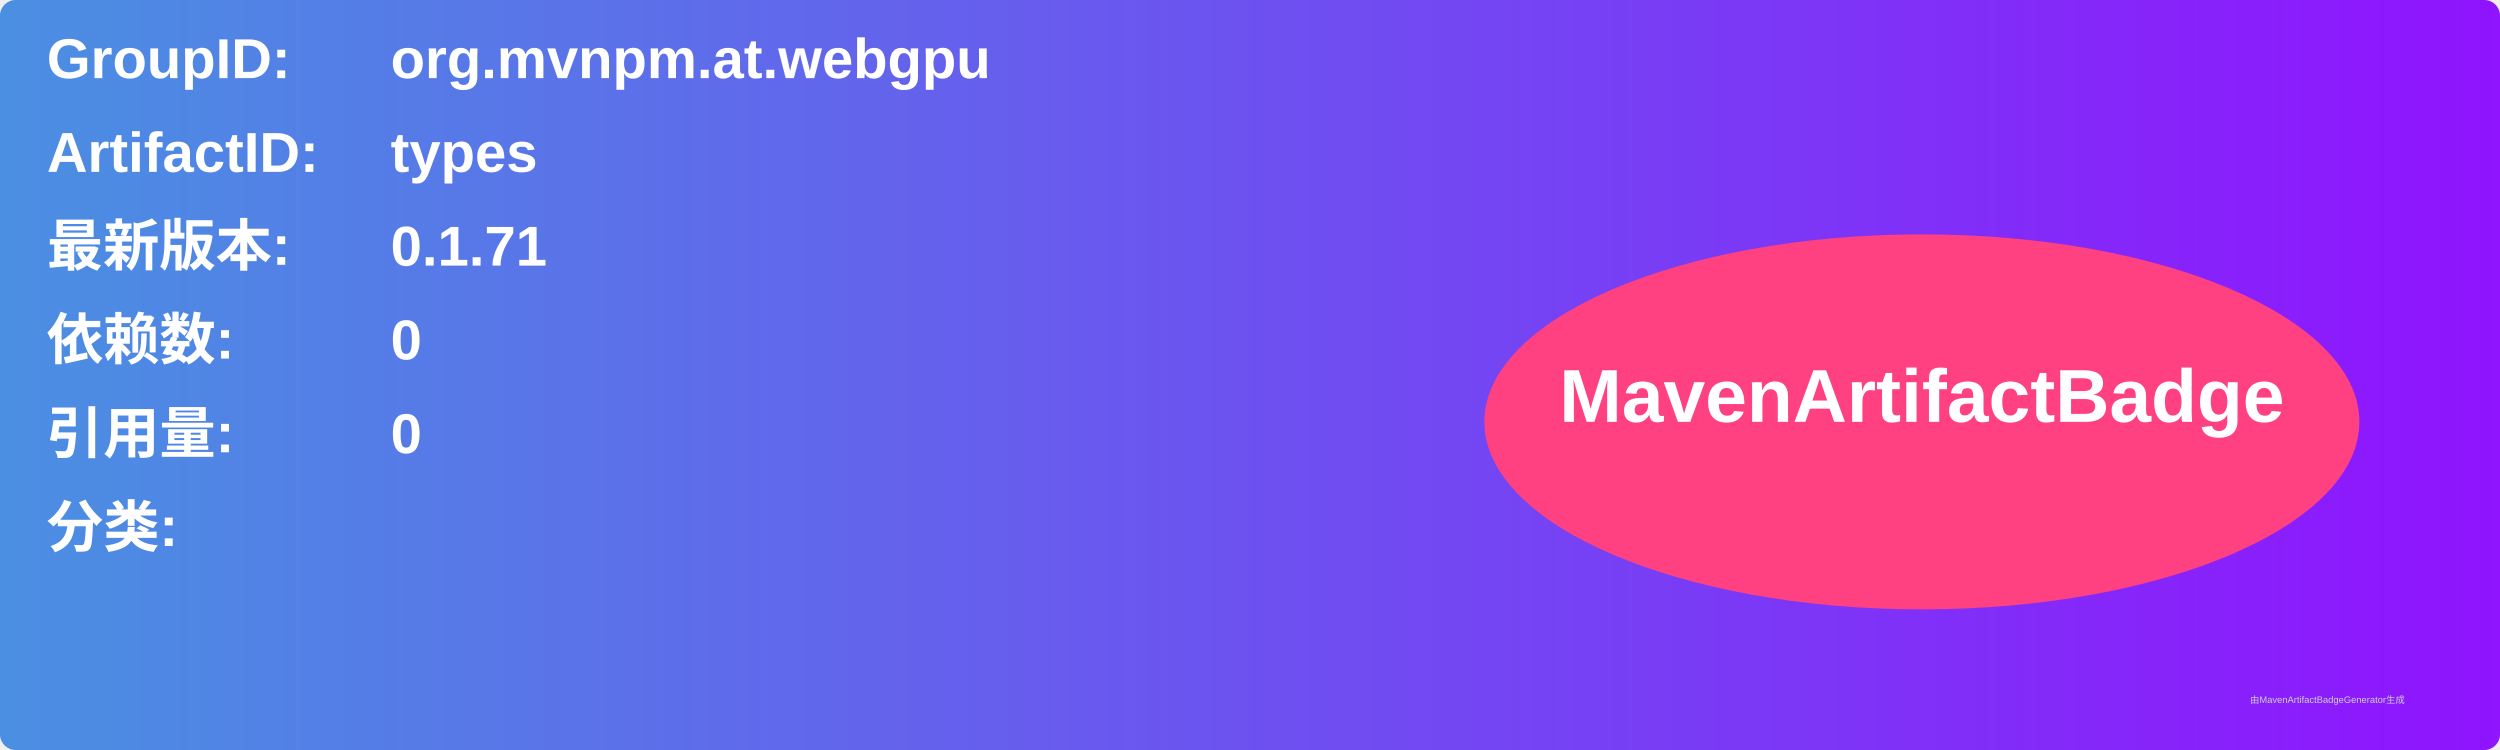
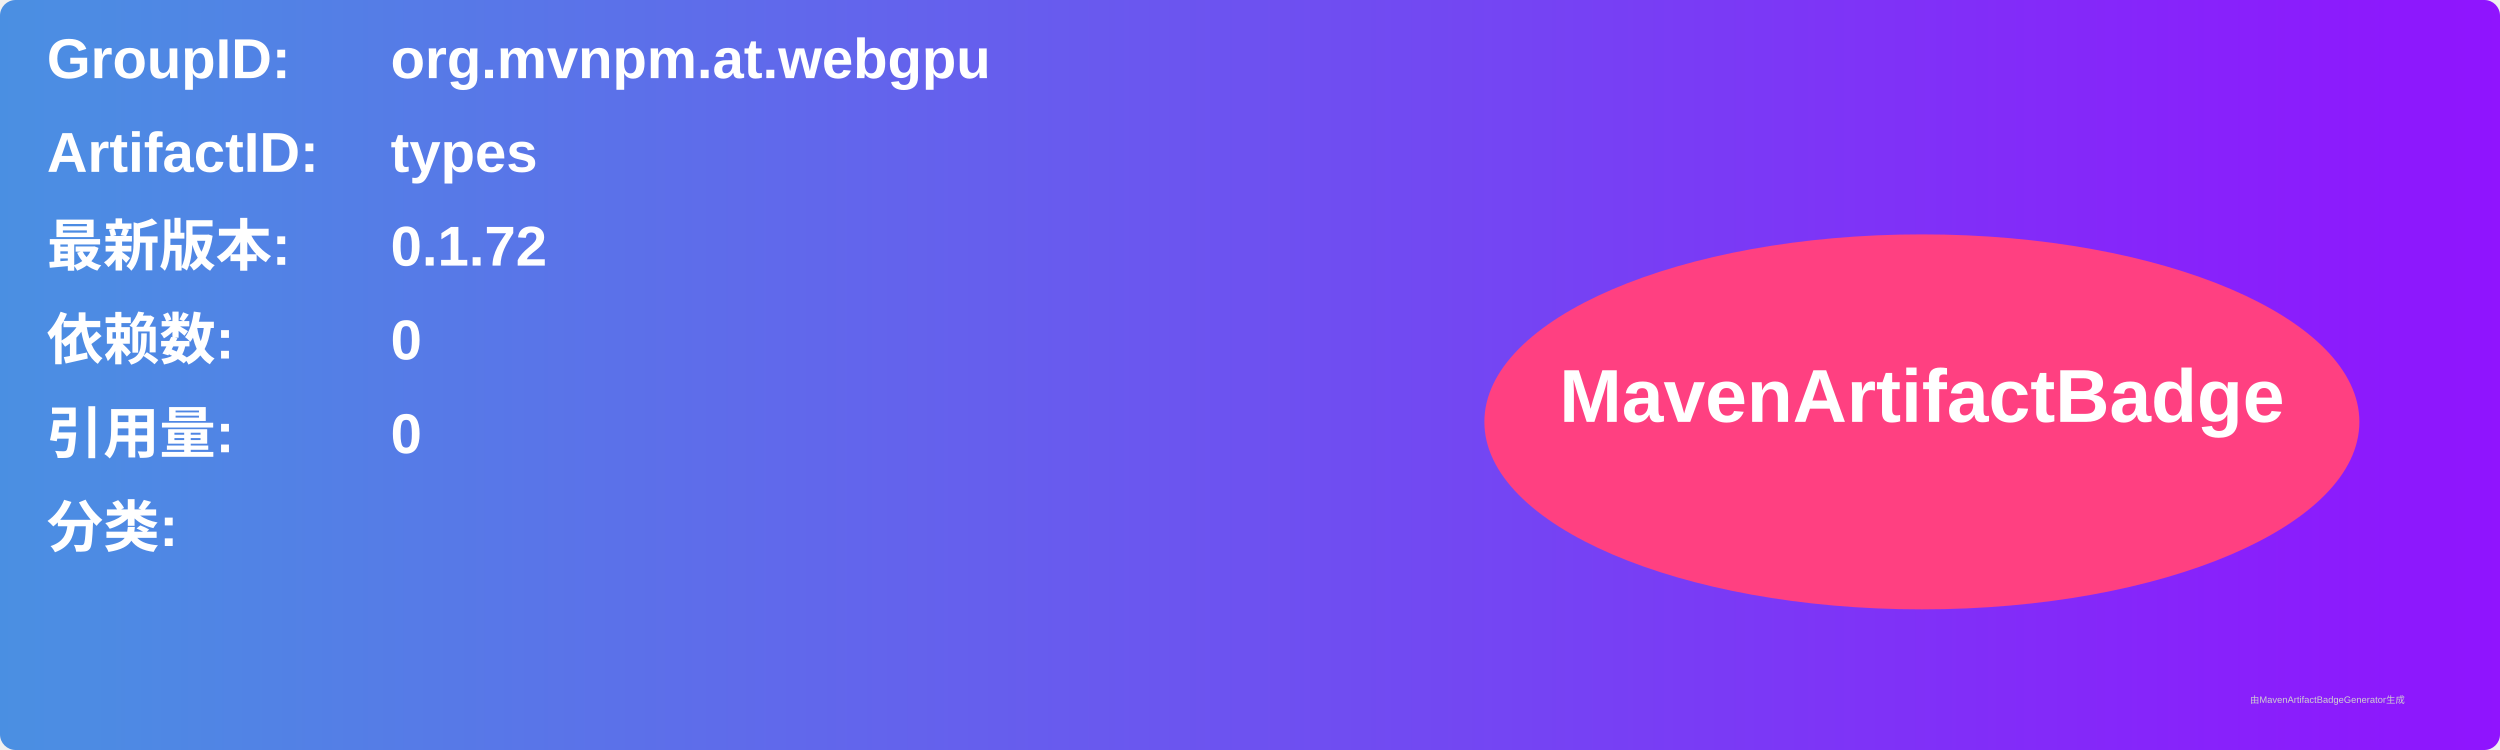
<svg xmlns="http://www.w3.org/2000/svg" width="800" height="240" viewBox="0 0 800 240">
  <linearGradient id="grad" x1="0%" y1="0%" x2="100%" y2="0%">
    <stop offset="0%" stop-color="#4a90e2" />
    <stop offset="100%" stop-color="#9013fe" />
  </linearGradient>
  <rect width="100%" height="100%" rx="5" ry="5" fill="url(#grad)" />
  <g transform="translate(15, 15)">
    <text x="0" y="10" font-family="Arial" font-size="18" fill="white" font-weight="bold" width="260">GroupID:</text>
    <text x="110" y="10" font-family="Arial" font-size="18" fill="white" font-weight="bold" width="460">org.mvnpm.at.webgpu</text>
    <text x="0" y="40" font-family="Arial" font-size="18" fill="white" font-weight="bold" width="260">ArtifactID:</text>
    <text x="110" y="40" font-family="Arial" font-size="18" fill="white" font-weight="bold" width="460">types</text>
    <text x="0" y="70" font-family="Arial" font-size="18" fill="white" font-weight="bold">最新版本:</text>
    <text x="110" y="70" font-family="Arial" font-size="18" fill="white" font-weight="bold">
-       <tspan font-weight="bold">0.1.71</tspan>
+       <tspan font-weight="bold">0.1.72</tspan>
    </text>
    <text x="0" y="100" font-family="Arial" font-size="18" fill="white" font-weight="bold">依赖数: </text>
    <text x="110" y="100" font-family="Arial" font-size="18" fill="white">
      <tspan font-weight="bold">0</tspan>
    </text>
    <text x="0" y="130" font-family="Arial" font-size="18" fill="white" font-weight="bold">引用量: </text>
    <text x="110" y="130" font-family="Arial" font-size="18" fill="white">
      <tspan font-weight="bold">0</tspan>
    </text>
    <text x="0" y="160" font-family="Arial" font-size="18" fill="white" font-weight="bold">分类:</text>
    <text x="10" y="190" font-family="Arial" font-size="10" fill="white">
      <tspan font-weight="bold" />
    </text>
    <ellipse cx="600" cy="120" rx="140" ry="60" fill="#ff4081" />
    <text x="600" y="120" text-anchor="middle" font-family="Arial" font-size="24" fill="white" font-weight="bold">MavenArtifactBadge</text>
  </g>
  <text x="720" y="225" font-family="Arial" font-size="3" fill="#d0d0d0">由MavenArtifactBadgeGenerator生成</text>
</svg>
